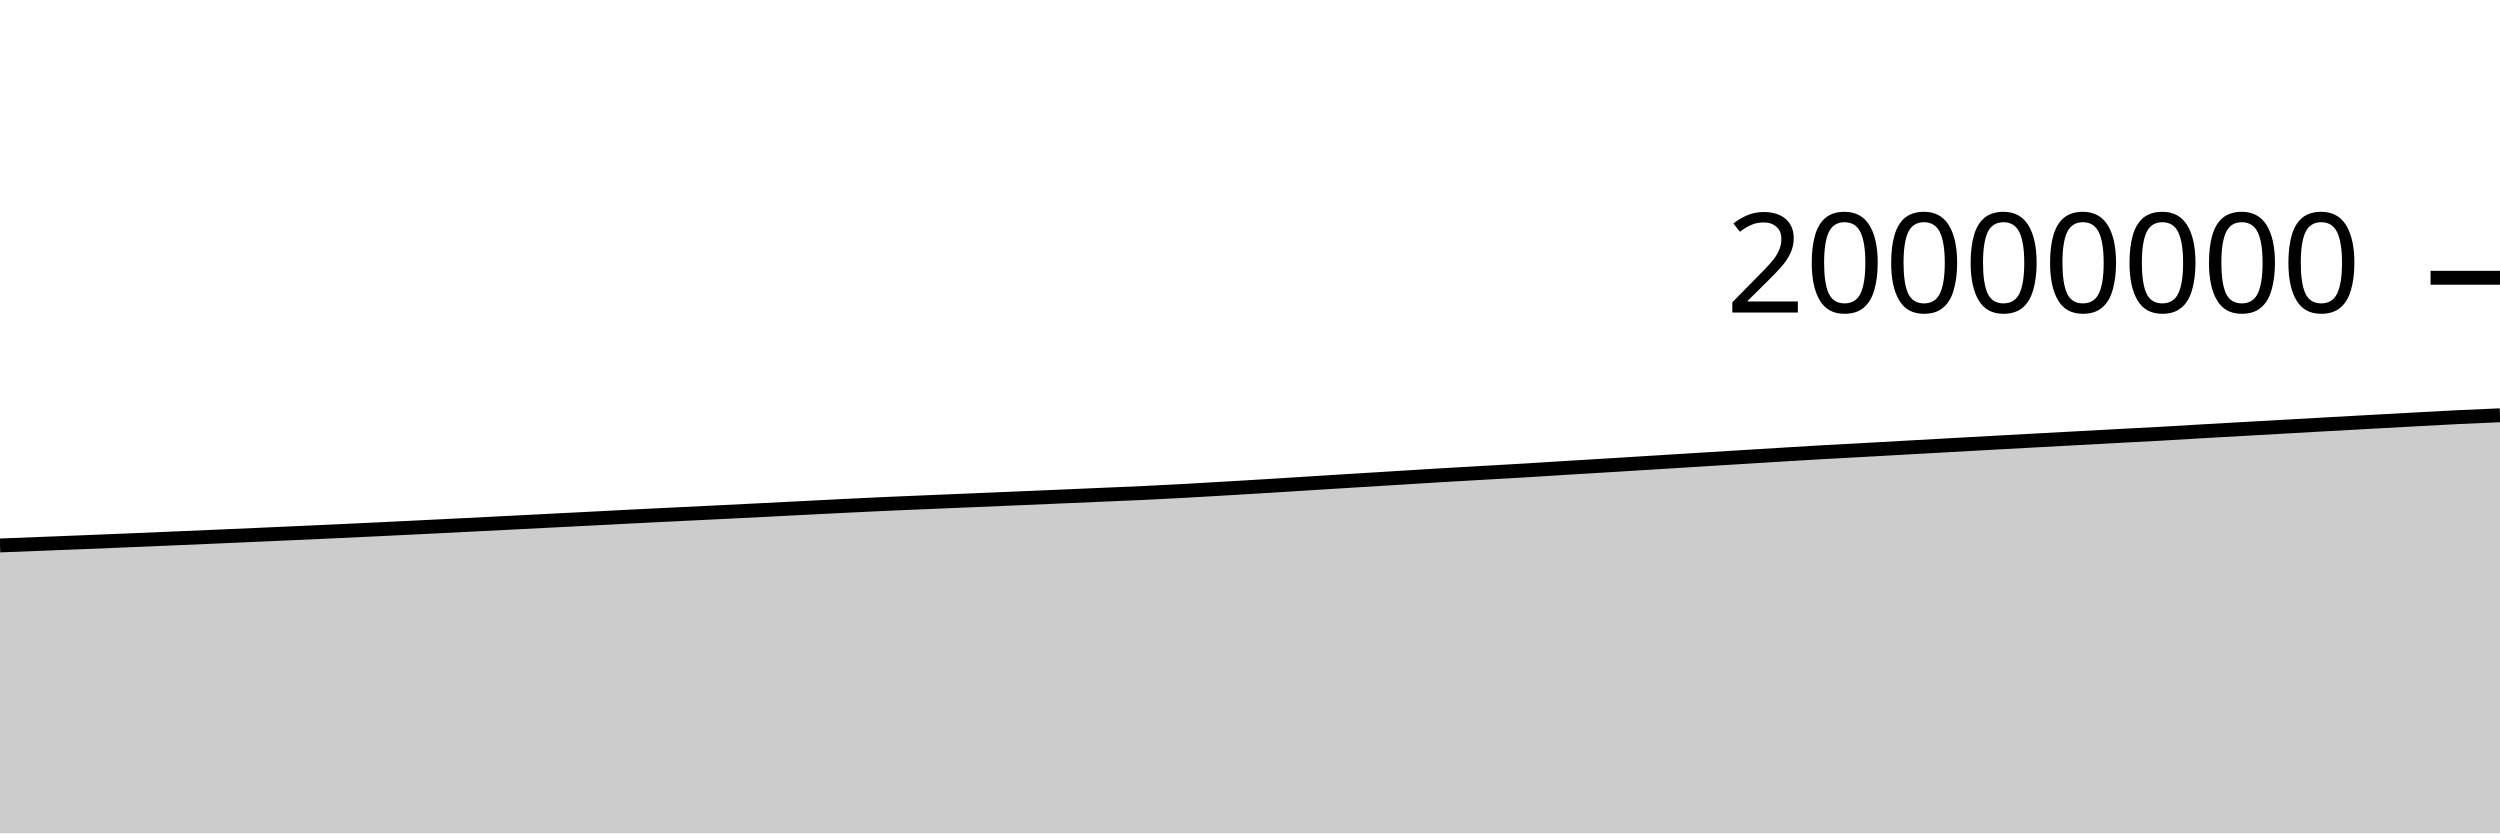
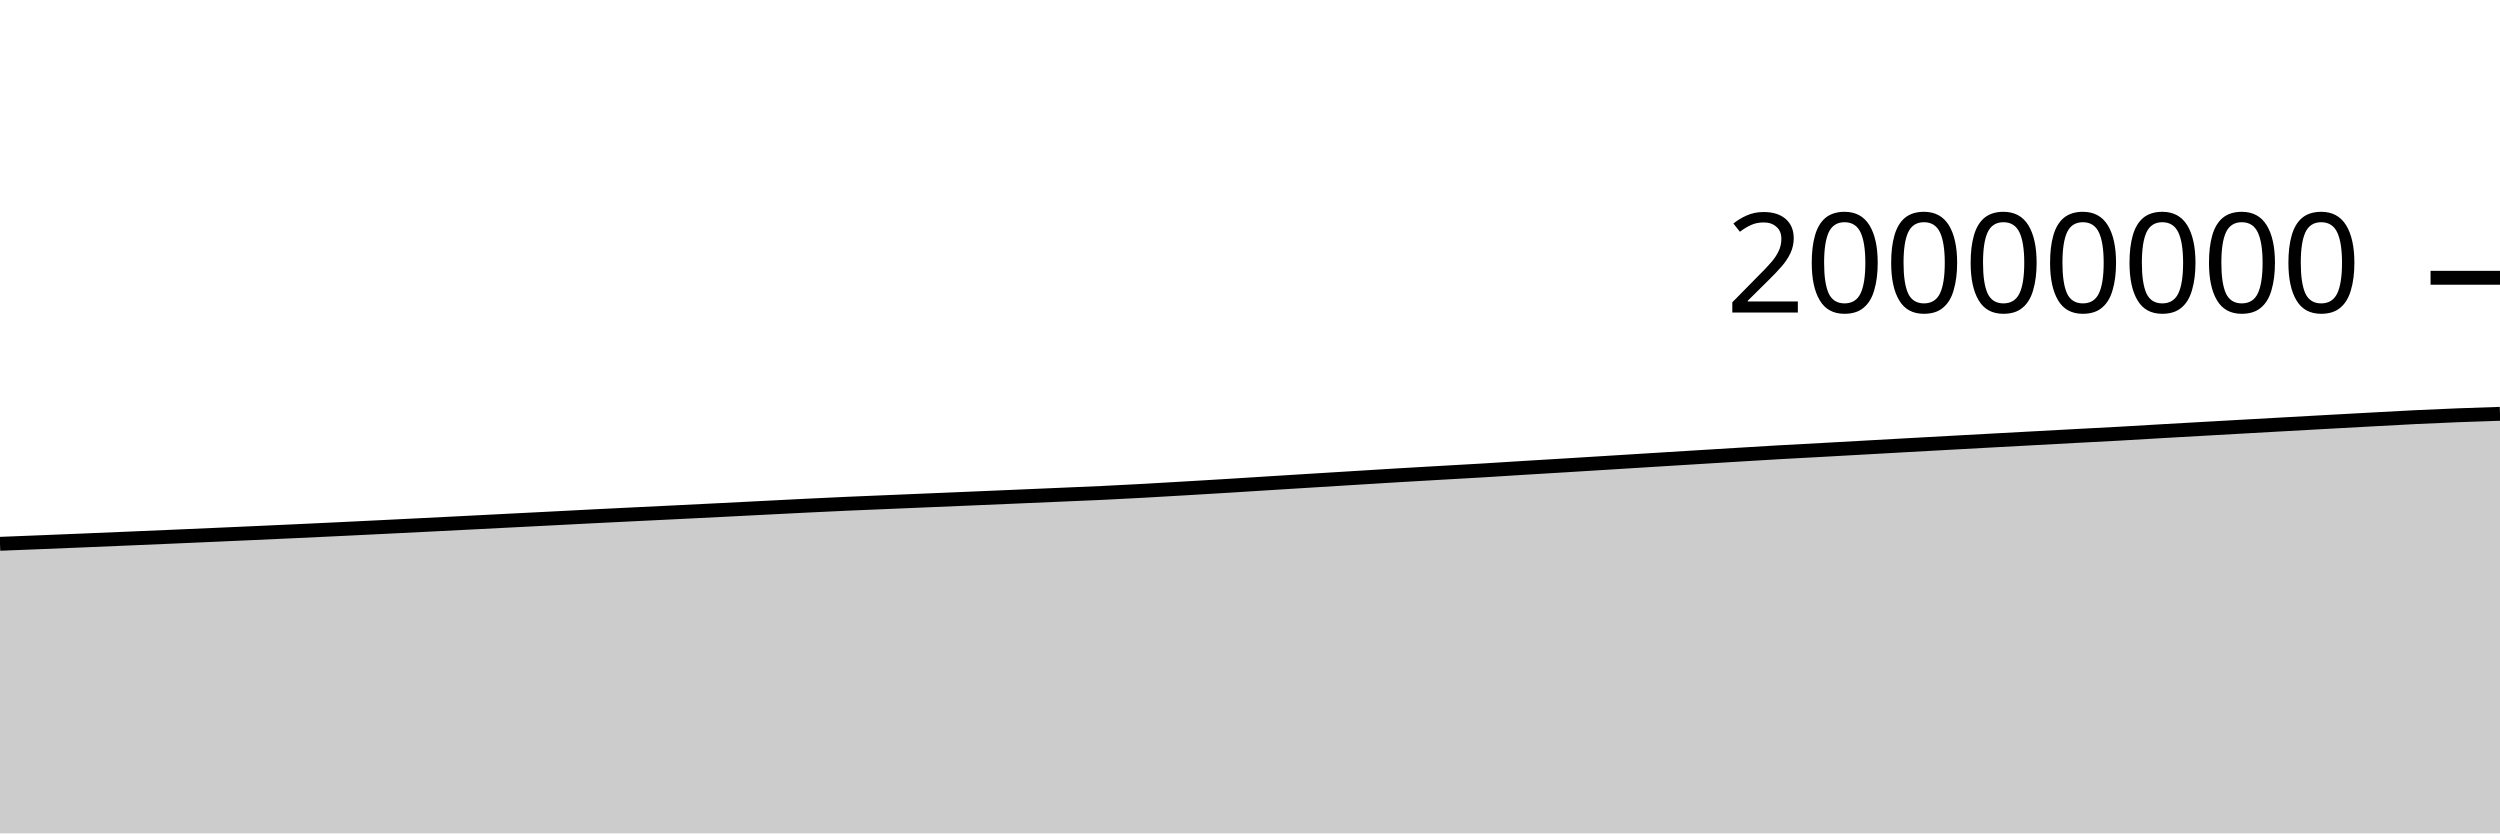
<svg xmlns="http://www.w3.org/2000/svg" viewBox="0 0 180 60">
  <g transform="translate(0,20)">
-     <path class="area" fill="rgba(0, 0, 0, 0.2)" d="M0,19.272C1.017,19.233,2.034,19.194,3.051,19.154C4.068,19.114,5.085,19.074,6.102,19.033C7.119,18.992,8.136,18.95,9.153,18.908C10.169,18.866,11.186,18.823,12.203,18.78C13.22,18.737,14.237,18.694,15.254,18.65C16.271,18.606,17.288,18.562,18.305,18.517C19.322,18.472,20.339,18.426,21.356,18.381C22.373,18.335,23.39,18.29,24.407,18.242C25.424,18.195,26.441,18.146,27.458,18.098C28.475,18.049,29.492,17.999,30.508,17.949C31.525,17.899,32.542,17.848,33.559,17.797C34.576,17.746,35.593,17.695,36.61,17.643C37.627,17.591,38.644,17.539,39.661,17.487C40.678,17.436,41.695,17.384,42.712,17.332C43.729,17.28,44.746,17.226,45.763,17.174C46.78,17.123,47.797,17.074,48.814,17.024C49.831,16.974,50.847,16.925,51.864,16.875C52.881,16.825,53.898,16.774,54.915,16.723C55.932,16.672,56.949,16.62,57.966,16.568C58.983,16.516,60,16.463,61.017,16.413C62.034,16.363,63.051,16.315,64.068,16.269C65.085,16.224,66.102,16.183,67.119,16.141C68.136,16.098,69.153,16.055,70.169,16.013C71.186,15.97,72.203,15.928,73.22,15.885C74.237,15.842,75.254,15.798,76.271,15.755C77.288,15.711,78.305,15.668,79.322,15.624C80.339,15.58,81.356,15.54,82.373,15.492C83.39,15.444,84.407,15.391,85.424,15.335C86.441,15.28,87.458,15.218,88.475,15.158C89.492,15.099,90.508,15.038,91.525,14.976C92.542,14.913,93.559,14.847,94.576,14.784C95.593,14.72,96.61,14.658,97.627,14.595C98.644,14.532,99.661,14.469,100.678,14.407C101.695,14.344,102.712,14.281,103.729,14.22C104.746,14.16,105.763,14.102,106.78,14.044C107.797,13.985,108.814,13.931,109.831,13.87C110.847,13.81,111.864,13.742,112.881,13.679C113.898,13.617,114.915,13.558,115.932,13.496C116.949,13.434,117.966,13.37,118.983,13.307C120,13.244,121.017,13.181,122.034,13.118C123.051,13.056,124.068,12.993,125.085,12.93C126.102,12.868,127.119,12.805,128.136,12.743C129.153,12.681,130.169,12.618,131.186,12.56C132.203,12.502,133.22,12.451,134.237,12.395C135.254,12.34,136.271,12.282,137.288,12.225C138.305,12.168,139.322,12.111,140.339,12.054C141.356,11.997,142.373,11.942,143.39,11.886C144.407,11.83,145.424,11.774,146.441,11.719C147.458,11.663,148.475,11.609,149.492,11.554C150.508,11.499,151.525,11.444,152.542,11.389C153.559,11.335,154.576,11.284,155.593,11.228C156.61,11.171,157.627,11.108,158.644,11.049C159.661,10.99,160.678,10.934,161.695,10.876C162.712,10.819,163.729,10.761,164.746,10.704C165.763,10.647,166.78,10.589,167.797,10.533C168.814,10.476,169.831,10.42,170.847,10.364C171.864,10.308,172.881,10.252,173.898,10.197C174.915,10.142,175.932,10.084,176.949,10.034C177.966,9.985,178.983,9.943,180,9.9L180,40C178.983,40,177.966,40,176.949,40C175.932,40,174.915,40,173.898,40C172.881,40,171.864,40,170.847,40C169.831,40,168.814,40,167.797,40C166.78,40,165.763,40,164.746,40C163.729,40,162.712,40,161.695,40C160.678,40,159.661,40,158.644,40C157.627,40,156.61,40,155.593,40C154.576,40,153.559,40,152.542,40C151.525,40,150.508,40,149.492,40C148.475,40,147.458,40,146.441,40C145.424,40,144.407,40,143.39,40C142.373,40,141.356,40,140.339,40C139.322,40,138.305,40,137.288,40C136.271,40,135.254,40,134.237,40C133.22,40,132.203,40,131.186,40C130.169,40,129.153,40,128.136,40C127.119,40,126.102,40,125.085,40C124.068,40,123.051,40,122.034,40C121.017,40,120,40,118.983,40C117.966,40,116.949,40,115.932,40C114.915,40,113.898,40,112.881,40C111.864,40,110.847,40,109.831,40C108.814,40,107.797,40,106.78,40C105.763,40,104.746,40,103.729,40C102.712,40,101.695,40,100.678,40C99.661,40,98.644,40,97.627,40C96.61,40,95.593,40,94.576,40C93.559,40,92.542,40,91.525,40C90.508,40,89.492,40,88.475,40C87.458,40,86.441,40,85.424,40C84.407,40,83.39,40,82.373,40C81.356,40,80.339,40,79.322,40C78.305,40,77.288,40,76.271,40C75.254,40,74.237,40,73.22,40C72.203,40,71.186,40,70.169,40C69.153,40,68.136,40,67.119,40C66.102,40,65.085,40,64.068,40C63.051,40,62.034,40,61.017,40C60,40,58.983,40,57.966,40C56.949,40,55.932,40,54.915,40C53.898,40,52.881,40,51.864,40C50.847,40,49.831,40,48.814,40C47.797,40,46.78,40,45.763,40C44.746,40,43.729,40,42.712,40C41.695,40,40.678,40,39.661,40C38.644,40,37.627,40,36.61,40C35.593,40,34.576,40,33.559,40C32.542,40,31.525,40,30.508,40C29.492,40,28.475,40,27.458,40C26.441,40,25.424,40,24.407,40C23.39,40,22.373,40,21.356,40C20.339,40,19.322,40,18.305,40C17.288,40,16.271,40,15.254,40C14.237,40,13.22,40,12.203,40C11.186,40,10.169,40,9.153,40C8.136,40,7.119,40,6.102,40C5.085,40,4.068,40,3.051,40C2.034,40,1.017,40,0,40Z" />
-     <path class="line" stroke="black" fill="none" d="M0,19.272C1.017,19.233,2.034,19.194,3.051,19.154C4.068,19.114,5.085,19.074,6.102,19.033C7.119,18.992,8.136,18.95,9.153,18.908C10.169,18.866,11.186,18.823,12.203,18.78C13.22,18.737,14.237,18.694,15.254,18.65C16.271,18.606,17.288,18.562,18.305,18.517C19.322,18.472,20.339,18.426,21.356,18.381C22.373,18.335,23.39,18.29,24.407,18.242C25.424,18.195,26.441,18.146,27.458,18.098C28.475,18.049,29.492,17.999,30.508,17.949C31.525,17.899,32.542,17.848,33.559,17.797C34.576,17.746,35.593,17.695,36.61,17.643C37.627,17.591,38.644,17.539,39.661,17.487C40.678,17.436,41.695,17.384,42.712,17.332C43.729,17.28,44.746,17.226,45.763,17.174C46.78,17.123,47.797,17.074,48.814,17.024C49.831,16.974,50.847,16.925,51.864,16.875C52.881,16.825,53.898,16.774,54.915,16.723C55.932,16.672,56.949,16.62,57.966,16.568C58.983,16.516,60,16.463,61.017,16.413C62.034,16.363,63.051,16.315,64.068,16.269C65.085,16.224,66.102,16.183,67.119,16.141C68.136,16.098,69.153,16.055,70.169,16.013C71.186,15.97,72.203,15.928,73.22,15.885C74.237,15.842,75.254,15.798,76.271,15.755C77.288,15.711,78.305,15.668,79.322,15.624C80.339,15.58,81.356,15.54,82.373,15.492C83.39,15.444,84.407,15.391,85.424,15.335C86.441,15.28,87.458,15.218,88.475,15.158C89.492,15.099,90.508,15.038,91.525,14.976C92.542,14.913,93.559,14.847,94.576,14.784C95.593,14.72,96.61,14.658,97.627,14.595C98.644,14.532,99.661,14.469,100.678,14.407C101.695,14.344,102.712,14.281,103.729,14.22C104.746,14.16,105.763,14.102,106.78,14.044C107.797,13.985,108.814,13.931,109.831,13.87C110.847,13.81,111.864,13.742,112.881,13.679C113.898,13.617,114.915,13.558,115.932,13.496C116.949,13.434,117.966,13.37,118.983,13.307C120,13.244,121.017,13.181,122.034,13.118C123.051,13.056,124.068,12.993,125.085,12.93C126.102,12.868,127.119,12.805,128.136,12.743C129.153,12.681,130.169,12.618,131.186,12.56C132.203,12.502,133.22,12.451,134.237,12.395C135.254,12.34,136.271,12.282,137.288,12.225C138.305,12.168,139.322,12.111,140.339,12.054C141.356,11.997,142.373,11.942,143.39,11.886C144.407,11.83,145.424,11.774,146.441,11.719C147.458,11.663,148.475,11.609,149.492,11.554C150.508,11.499,151.525,11.444,152.542,11.389C153.559,11.335,154.576,11.284,155.593,11.228C156.61,11.171,157.627,11.108,158.644,11.049C159.661,10.99,160.678,10.934,161.695,10.876C162.712,10.819,163.729,10.761,164.746,10.704C165.763,10.647,166.78,10.589,167.797,10.533C168.814,10.476,169.831,10.42,170.847,10.364C171.864,10.308,172.881,10.252,173.898,10.197C174.915,10.142,175.932,10.084,176.949,10.034C177.966,9.985,178.983,9.943,180,9.9" />
+     <path class="area" fill="rgba(0, 0, 0, 0.2)" d="M0,19.154C1.017,19.114,2.034,19.074,3.051,19.033C4.068,18.992,5.085,18.95,6.102,18.908C7.119,18.866,8.136,18.823,9.153,18.78C10.169,18.737,11.186,18.694,12.203,18.65C13.22,18.606,14.237,18.562,15.254,18.517C16.271,18.472,17.288,18.426,18.305,18.381C19.322,18.335,20.339,18.29,21.356,18.242C22.373,18.195,23.39,18.146,24.407,18.098C25.424,18.049,26.441,17.999,27.458,17.949C28.475,17.899,29.492,17.848,30.508,17.797C31.525,17.746,32.542,17.695,33.559,17.643C34.576,17.591,35.593,17.539,36.61,17.487C37.627,17.436,38.644,17.384,39.661,17.332C40.678,17.28,41.695,17.226,42.712,17.174C43.729,17.123,44.746,17.074,45.763,17.024C46.78,16.974,47.797,16.925,48.814,16.875C49.831,16.825,50.847,16.774,51.864,16.723C52.881,16.672,53.898,16.62,54.915,16.568C55.932,16.516,56.949,16.463,57.966,16.413C58.983,16.363,60,16.315,61.017,16.269C62.034,16.224,63.051,16.183,64.068,16.141C65.085,16.098,66.102,16.055,67.119,16.013C68.136,15.97,69.153,15.928,70.169,15.885C71.186,15.842,72.203,15.798,73.22,15.755C74.237,15.711,75.254,15.668,76.271,15.624C77.288,15.58,78.305,15.54,79.322,15.492C80.339,15.444,81.356,15.391,82.373,15.335C83.39,15.28,84.407,15.218,85.424,15.158C86.441,15.099,87.458,15.038,88.475,14.976C89.492,14.913,90.508,14.847,91.525,14.784C92.542,14.72,93.559,14.658,94.576,14.595C95.593,14.532,96.61,14.469,97.627,14.407C98.644,14.344,99.661,14.281,100.678,14.22C101.695,14.16,102.712,14.102,103.729,14.044C104.746,13.985,105.763,13.931,106.78,13.87C107.797,13.81,108.814,13.742,109.831,13.679C110.847,13.617,111.864,13.558,112.881,13.496C113.898,13.434,114.915,13.37,115.932,13.307C116.949,13.244,117.966,13.181,118.983,13.118C120,13.056,121.017,12.993,122.034,12.93C123.051,12.868,124.068,12.805,125.085,12.743C126.102,12.681,127.119,12.618,128.136,12.56C129.153,12.502,130.169,12.451,131.186,12.395C132.203,12.34,133.22,12.282,134.237,12.225C135.254,12.168,136.271,12.111,137.288,12.054C138.305,11.997,139.322,11.942,140.339,11.886C141.356,11.83,142.373,11.774,143.39,11.719C144.407,11.663,145.424,11.609,146.441,11.554C147.458,11.499,148.475,11.444,149.492,11.389C150.508,11.335,151.525,11.284,152.542,11.228C153.559,11.171,154.576,11.108,155.593,11.049C156.61,10.99,157.627,10.934,158.644,10.876C159.661,10.819,160.678,10.761,161.695,10.704C162.712,10.647,163.729,10.589,164.746,10.533C165.763,10.476,166.78,10.42,167.797,10.364C168.814,10.308,169.831,10.252,170.847,10.197C171.864,10.142,172.881,10.084,173.898,10.034C174.915,9.985,175.932,9.94,176.949,9.9C177.966,9.861,178.983,9.828,180,9.795L180,40C178.983,40,177.966,40,176.949,40C175.932,40,174.915,40,173.898,40C172.881,40,171.864,40,170.847,40C169.831,40,168.814,40,167.797,40C166.78,40,165.763,40,164.746,40C163.729,40,162.712,40,161.695,40C160.678,40,159.661,40,158.644,40C157.627,40,156.61,40,155.593,40C154.576,40,153.559,40,152.542,40C151.525,40,150.508,40,149.492,40C148.475,40,147.458,40,146.441,40C145.424,40,144.407,40,143.39,40C142.373,40,141.356,40,140.339,40C139.322,40,138.305,40,137.288,40C136.271,40,135.254,40,134.237,40C133.22,40,132.203,40,131.186,40C130.169,40,129.153,40,128.136,40C127.119,40,126.102,40,125.085,40C124.068,40,123.051,40,122.034,40C121.017,40,120,40,118.983,40C117.966,40,116.949,40,115.932,40C114.915,40,113.898,40,112.881,40C111.864,40,110.847,40,109.831,40C108.814,40,107.797,40,106.78,40C105.763,40,104.746,40,103.729,40C102.712,40,101.695,40,100.678,40C99.661,40,98.644,40,97.627,40C96.61,40,95.593,40,94.576,40C93.559,40,92.542,40,91.525,40C90.508,40,89.492,40,88.475,40C87.458,40,86.441,40,85.424,40C84.407,40,83.39,40,82.373,40C81.356,40,80.339,40,79.322,40C78.305,40,77.288,40,76.271,40C75.254,40,74.237,40,73.22,40C72.203,40,71.186,40,70.169,40C69.153,40,68.136,40,67.119,40C66.102,40,65.085,40,64.068,40C63.051,40,62.034,40,61.017,40C60,40,58.983,40,57.966,40C56.949,40,55.932,40,54.915,40C53.898,40,52.881,40,51.864,40C50.847,40,49.831,40,48.814,40C47.797,40,46.78,40,45.763,40C44.746,40,43.729,40,42.712,40C41.695,40,40.678,40,39.661,40C38.644,40,37.627,40,36.61,40C35.593,40,34.576,40,33.559,40C32.542,40,31.525,40,30.508,40C29.492,40,28.475,40,27.458,40C26.441,40,25.424,40,24.407,40C23.39,40,22.373,40,21.356,40C20.339,40,19.322,40,18.305,40C17.288,40,16.271,40,15.254,40C14.237,40,13.22,40,12.203,40C11.186,40,10.169,40,9.153,40C8.136,40,7.119,40,6.102,40C5.085,40,4.068,40,3.051,40C2.034,40,1.017,40,0,40Z" />
+     <path class="line" stroke="black" fill="none" d="M0,19.154C1.017,19.114,2.034,19.074,3.051,19.033C4.068,18.992,5.085,18.95,6.102,18.908C7.119,18.866,8.136,18.823,9.153,18.78C10.169,18.737,11.186,18.694,12.203,18.65C13.22,18.606,14.237,18.562,15.254,18.517C16.271,18.472,17.288,18.426,18.305,18.381C19.322,18.335,20.339,18.29,21.356,18.242C22.373,18.195,23.39,18.146,24.407,18.098C25.424,18.049,26.441,17.999,27.458,17.949C28.475,17.899,29.492,17.848,30.508,17.797C31.525,17.746,32.542,17.695,33.559,17.643C34.576,17.591,35.593,17.539,36.61,17.487C37.627,17.436,38.644,17.384,39.661,17.332C40.678,17.28,41.695,17.226,42.712,17.174C43.729,17.123,44.746,17.074,45.763,17.024C46.78,16.974,47.797,16.925,48.814,16.875C49.831,16.825,50.847,16.774,51.864,16.723C52.881,16.672,53.898,16.62,54.915,16.568C55.932,16.516,56.949,16.463,57.966,16.413C58.983,16.363,60,16.315,61.017,16.269C62.034,16.224,63.051,16.183,64.068,16.141C65.085,16.098,66.102,16.055,67.119,16.013C68.136,15.97,69.153,15.928,70.169,15.885C71.186,15.842,72.203,15.798,73.22,15.755C74.237,15.711,75.254,15.668,76.271,15.624C77.288,15.58,78.305,15.54,79.322,15.492C80.339,15.444,81.356,15.391,82.373,15.335C83.39,15.28,84.407,15.218,85.424,15.158C86.441,15.099,87.458,15.038,88.475,14.976C89.492,14.913,90.508,14.847,91.525,14.784C92.542,14.72,93.559,14.658,94.576,14.595C95.593,14.532,96.61,14.469,97.627,14.407C98.644,14.344,99.661,14.281,100.678,14.22C101.695,14.16,102.712,14.102,103.729,14.044C104.746,13.985,105.763,13.931,106.78,13.87C107.797,13.81,108.814,13.742,109.831,13.679C110.847,13.617,111.864,13.558,112.881,13.496C113.898,13.434,114.915,13.37,115.932,13.307C116.949,13.244,117.966,13.181,118.983,13.118C120,13.056,121.017,12.993,122.034,12.93C123.051,12.868,124.068,12.805,125.085,12.743C126.102,12.681,127.119,12.618,128.136,12.56C129.153,12.502,130.169,12.451,131.186,12.395C132.203,12.34,133.22,12.282,134.237,12.225C135.254,12.168,136.271,12.111,137.288,12.054C138.305,11.997,139.322,11.942,140.339,11.886C141.356,11.83,142.373,11.774,143.39,11.719C144.407,11.663,145.424,11.609,146.441,11.554C147.458,11.499,148.475,11.444,149.492,11.389C150.508,11.335,151.525,11.284,152.542,11.228C153.559,11.171,154.576,11.108,155.593,11.049C156.61,10.99,157.627,10.934,158.644,10.876C159.661,10.819,160.678,10.761,161.695,10.704C162.712,10.647,163.729,10.589,164.746,10.533C165.763,10.476,166.78,10.42,167.797,10.364C168.814,10.308,169.831,10.252,170.847,10.197C171.864,10.142,172.881,10.084,173.898,10.034C174.915,9.985,175.932,9.94,176.949,9.9C177.966,9.861,178.983,9.828,180,9.795" />
    <path class="axis-ceiling" stroke-width="1" stroke="black" fill="none" d="M175,0L180,0" />
    <text class="axis-ceiling-label" font-family="sans-serif" text-anchor="end" font-size="10px" x="170" y="2.5">20000000</text>
  </g>
</svg>
